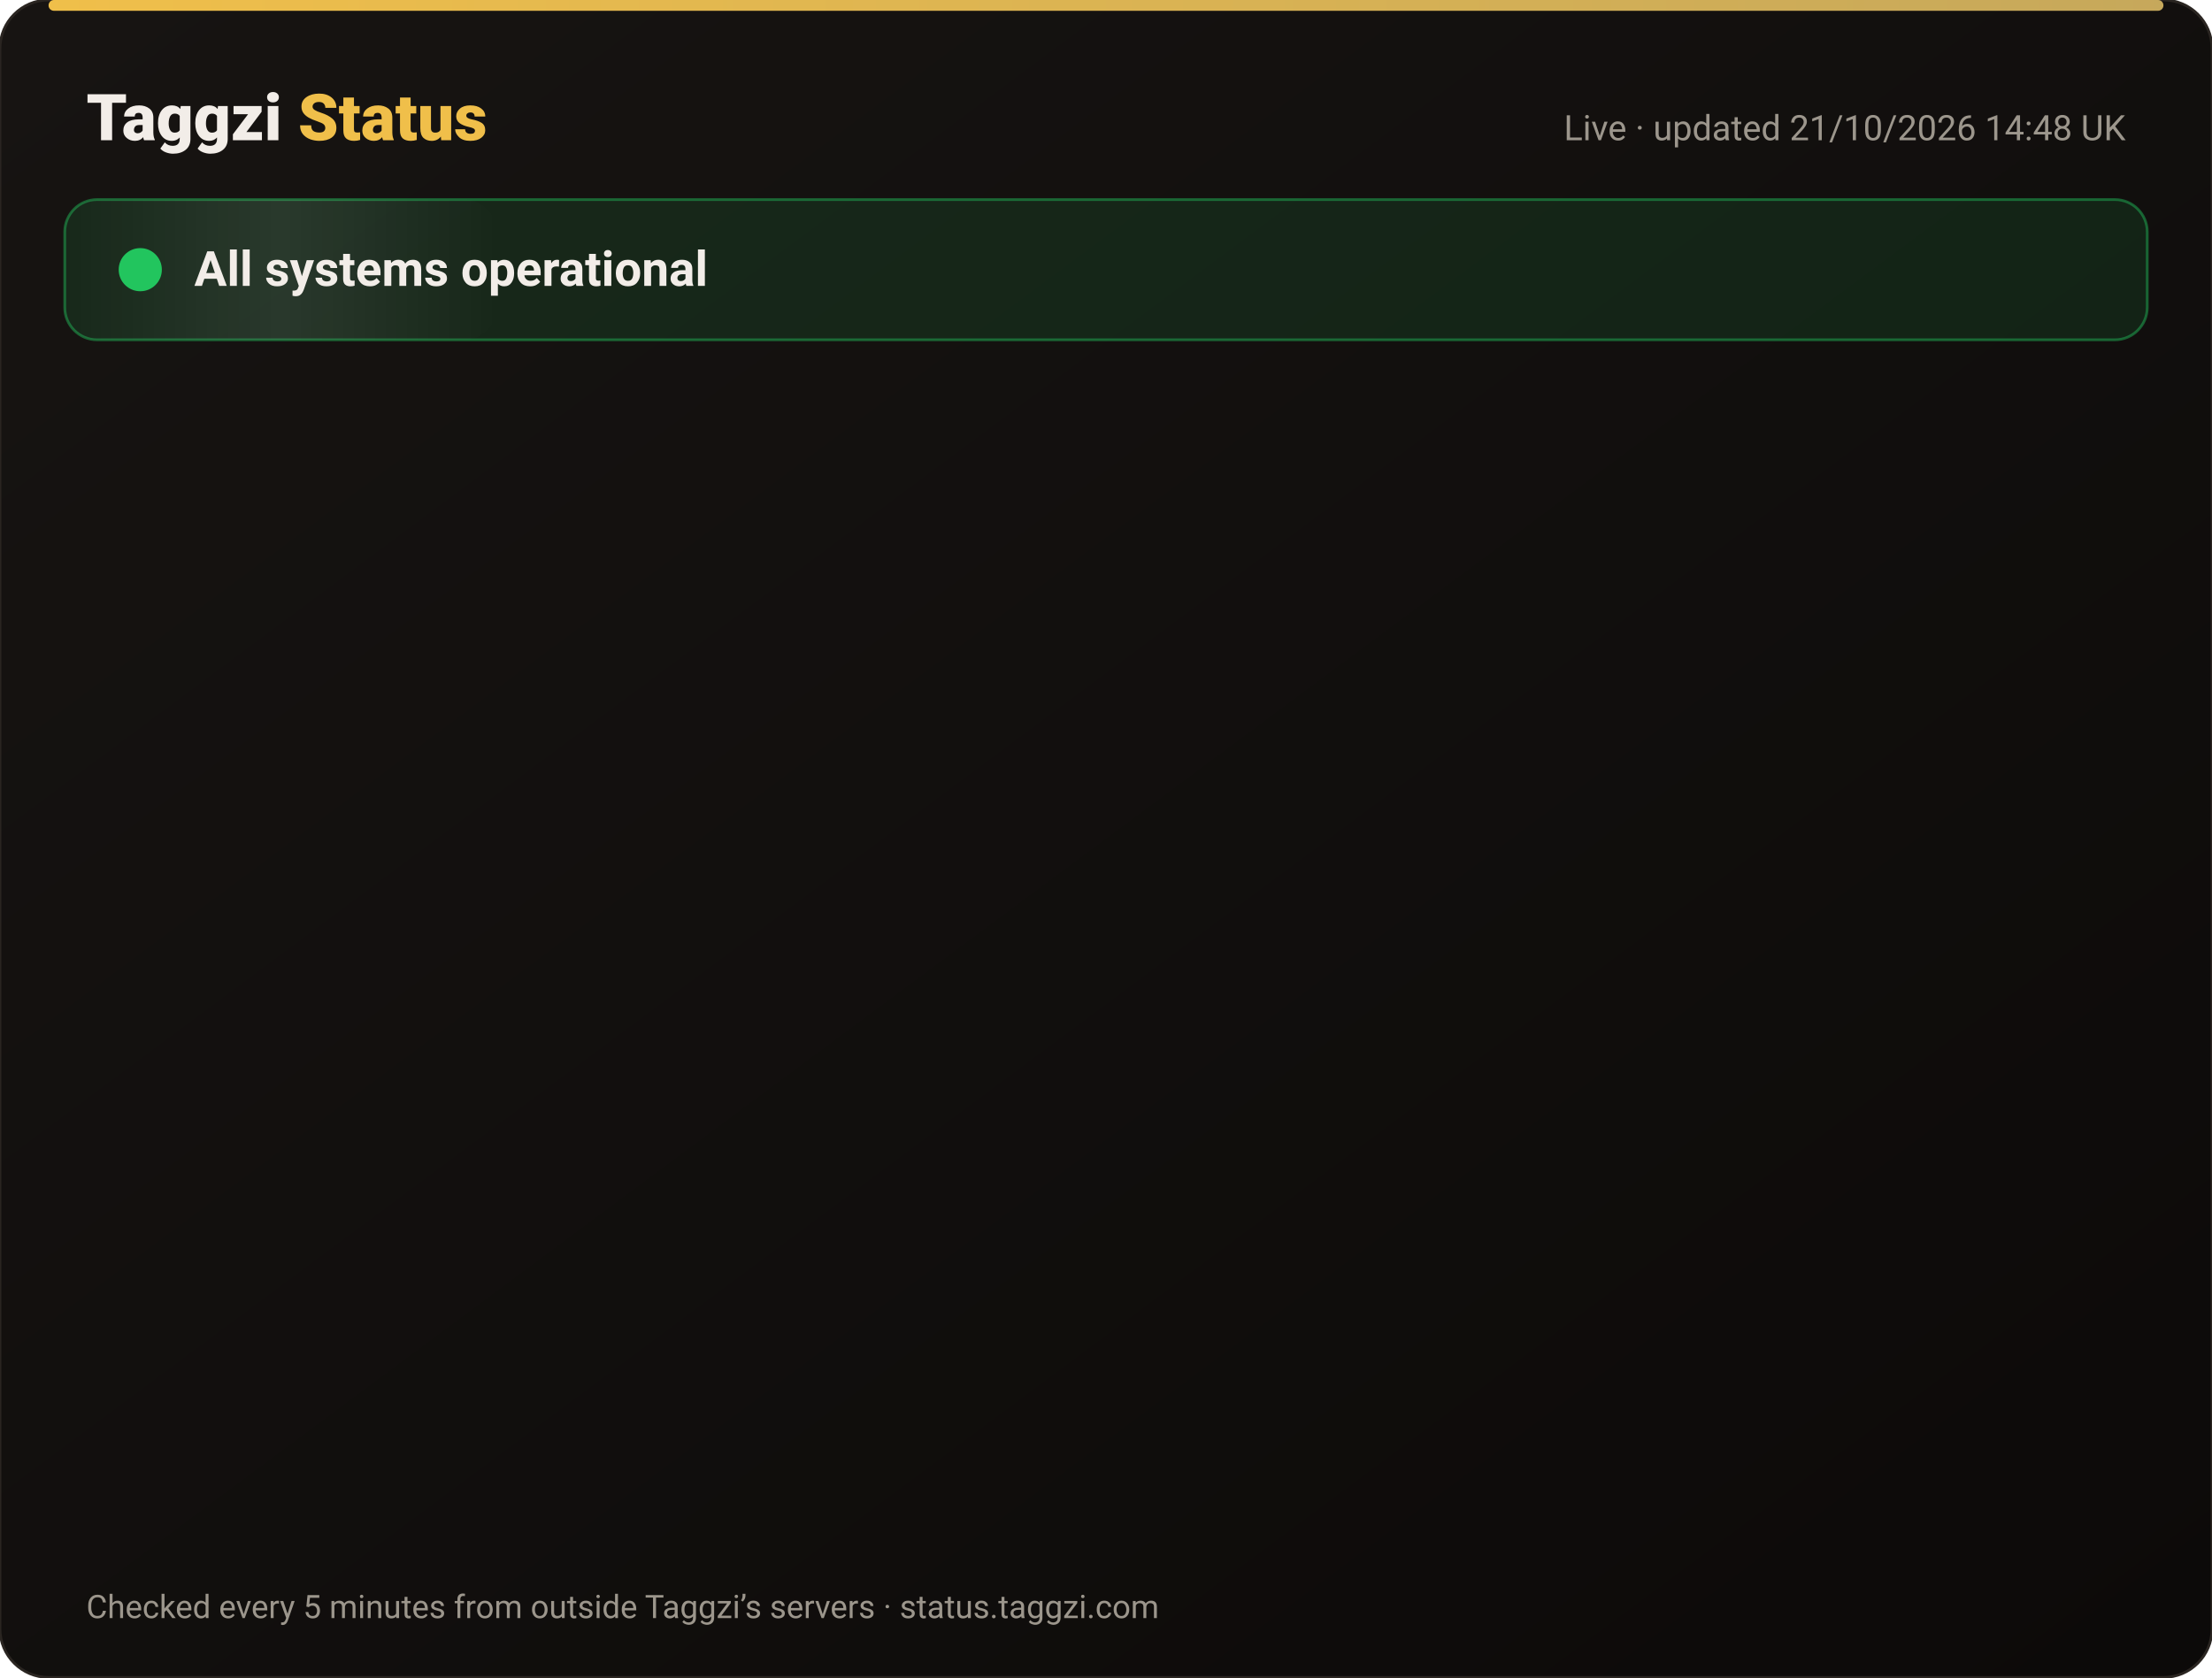
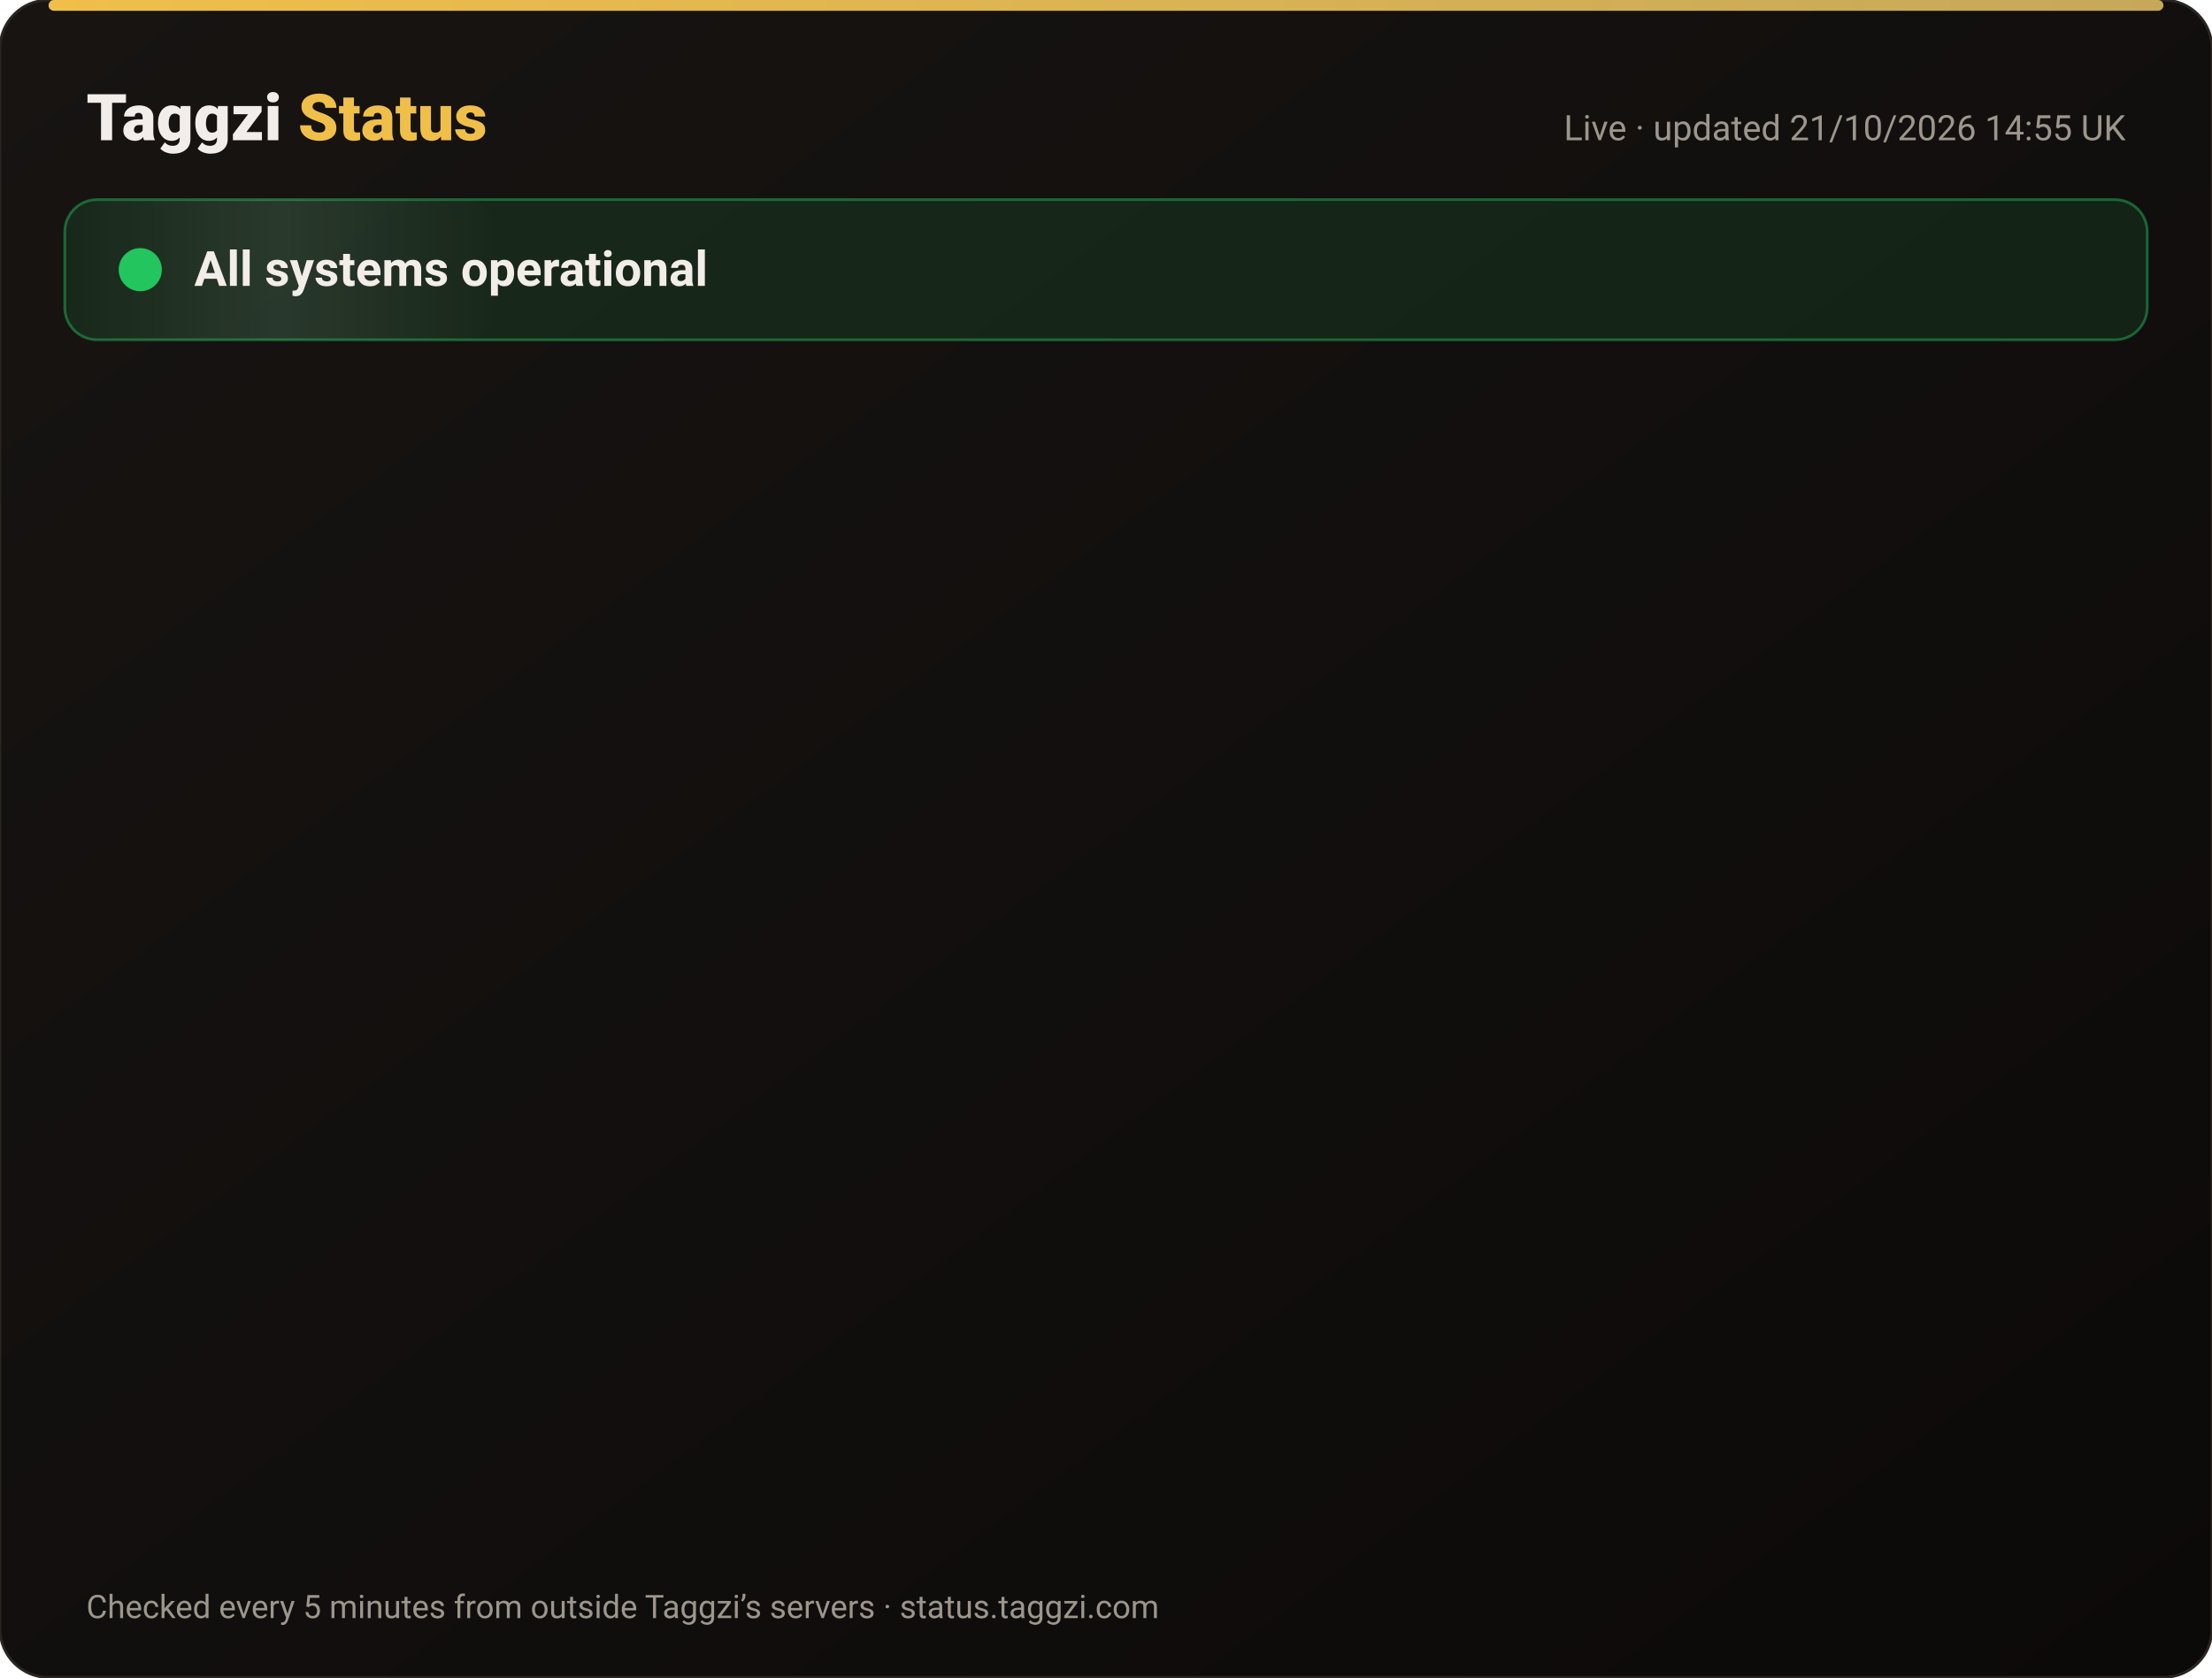
<svg xmlns="http://www.w3.org/2000/svg" width="820" height="622" viewBox="0 0 820 622" font-family="-apple-system,Segoe UI,Roboto,Helvetica,Arial,sans-serif">
  <defs>
    <linearGradient id="bg" x1="0" y1="0" x2="1" y2="1">
      <stop offset="0" stop-color="#171412" />
      <stop offset="1" stop-color="#0C0A09" />
    </linearGradient>
    <linearGradient id="gold" x1="0" x2="1">
      <stop offset="0" stop-color="#F0BF4A" />
      <stop offset="1" stop-color="#c6a85b" />
    </linearGradient>
    <linearGradient id="shine" x1="0" x2="1">
      <stop offset="0" stop-color="#fff" stop-opacity="0" />
      <stop offset=".5" stop-color="#fff" stop-opacity=".08" />
      <stop offset="1" stop-color="#fff" stop-opacity="0" />
    </linearGradient>
  </defs>
  <rect width="820" height="622" rx="18" fill="url(#bg)" stroke="#2a2521" />
  <rect x="18" y="0" width="784" height="4" rx="2" fill="url(#gold)" />
  <text x="32" y="52" font-size="24" font-weight="800" fill="#F2EDE8">Taggzi <tspan fill="#F0BF4A">Status</tspan>
  </text>
-   <text x="788" y="52" font-size="13" fill="#9C968C" text-anchor="end">Live · updated 21/10/2026 14:48 UK</text>
+   <text x="788" y="52" font-size="13" fill="#9C968C" text-anchor="end">Live · updated 21/10/2026 14:55 UK</text>
  <rect x="24" y="74" width="772" height="52" rx="12" fill="#22c55e" fill-opacity=".12" stroke="#22c55e" stroke-opacity=".45" />
  <rect x="24" y="74" width="160" height="52" rx="12" fill="url(#shine)">
    <animate attributeName="x" from="-160" to="820" dur="4s" repeatCount="indefinite" />
  </rect>
  <circle cx="52" cy="100" r="7" fill="#22c55e" />
  <circle cx="52" cy="100" r="7" fill="none" stroke="#22c55e" stroke-width="2">
    <animate attributeName="r" values="7;15;7" dur="2s" repeatCount="indefinite" />
    <animate attributeName="opacity" values=".9;0;.9" dur="2s" repeatCount="indefinite" />
  </circle>
  <text x="72" y="106" font-size="18" font-weight="700" fill="#F2EDE8">All systems operational</text>
  <g opacity="0">
    <animate attributeName="opacity" from="0" to="1" begin="0.00s" dur=".6s" fill="freeze" />
    <line x1="32" y1="188" x2="788" y2="188" stroke="#2a2521" />
    <circle cx="44" cy="166" r="6" fill="#22c55e">
      <animate attributeName="opacity" values="1;.45;1" dur="2.4s" begin="0.00s" repeatCount="indefinite" />
    </circle>
    <text x="62" y="171" font-size="15" font-weight="650" fill="#F2EDE8">Website</text>
    <text x="630" y="171" font-size="13" fill="#9C968C" text-anchor="end">100.00% uptime</text>
    <rect x="648" y="154" width="140" height="24" rx="12" fill="#22c55e" fill-opacity=".14" stroke="#22c55e" stroke-opacity=".5" />
    <text x="718" y="171" font-size="12" font-weight="700" fill="#22c55e" text-anchor="middle">Operational</text>
  </g>
  <g opacity="0">
    <animate attributeName="opacity" from="0" to="1" begin="0.15s" dur=".6s" fill="freeze" />
    <line x1="32" y1="234" x2="788" y2="234" stroke="#2a2521" />
    <circle cx="44" cy="212" r="6" fill="#22c55e">
      <animate attributeName="opacity" values="1;.45;1" dur="2.4s" begin="0.15s" repeatCount="indefinite" />
    </circle>
    <text x="62" y="217" font-size="15" font-weight="650" fill="#F2EDE8">Tag scans</text>
    <text x="630" y="217" font-size="13" fill="#9C968C" text-anchor="end">100.00% uptime</text>
    <rect x="648" y="200" width="140" height="24" rx="12" fill="#22c55e" fill-opacity=".14" stroke="#22c55e" stroke-opacity=".5" />
    <text x="718" y="217" font-size="12" font-weight="700" fill="#22c55e" text-anchor="middle">Operational</text>
  </g>
  <g opacity="0">
    <animate attributeName="opacity" from="0" to="1" begin="0.30s" dur=".6s" fill="freeze" />
    <line x1="32" y1="280" x2="788" y2="280" stroke="#2a2521" />
    <circle cx="44" cy="258" r="6" fill="#22c55e">
      <animate attributeName="opacity" values="1;.45;1" dur="2.4s" begin="0.30s" repeatCount="indefinite" />
    </circle>
    <text x="62" y="263" font-size="15" font-weight="650" fill="#F2EDE8">Manual tag lookup</text>
    <text x="630" y="263" font-size="13" fill="#9C968C" text-anchor="end">100.00% uptime</text>
    <rect x="648" y="246" width="140" height="24" rx="12" fill="#22c55e" fill-opacity=".14" stroke="#22c55e" stroke-opacity=".5" />
    <text x="718" y="263" font-size="12" font-weight="700" fill="#22c55e" text-anchor="middle">Operational</text>
  </g>
  <g opacity="0">
    <animate attributeName="opacity" from="0" to="1" begin="0.45s" dur=".6s" fill="freeze" />
    <line x1="32" y1="326" x2="788" y2="326" stroke="#2a2521" />
    <circle cx="44" cy="304" r="6" fill="#22c55e">
      <animate attributeName="opacity" values="1;.45;1" dur="2.4s" begin="0.45s" repeatCount="indefinite" />
    </circle>
    <text x="62" y="309" font-size="15" font-weight="650" fill="#F2EDE8">App &amp; login</text>
    <text x="630" y="309" font-size="13" fill="#9C968C" text-anchor="end">100.00% uptime</text>
    <rect x="648" y="292" width="140" height="24" rx="12" fill="#22c55e" fill-opacity=".14" stroke="#22c55e" stroke-opacity=".5" />
    <text x="718" y="309" font-size="12" font-weight="700" fill="#22c55e" text-anchor="middle">Operational</text>
  </g>
  <g opacity="0">
    <animate attributeName="opacity" from="0" to="1" begin="0.60s" dur=".6s" fill="freeze" />
    <line x1="32" y1="372" x2="788" y2="372" stroke="#2a2521" />
    <circle cx="44" cy="350" r="6" fill="#22c55e">
      <animate attributeName="opacity" values="1;.45;1" dur="2.4s" begin="0.60s" repeatCount="indefinite" />
    </circle>
    <text x="62" y="355" font-size="15" font-weight="650" fill="#F2EDE8">Community alerts</text>
    <text x="630" y="355" font-size="13" fill="#9C968C" text-anchor="end">100.00% uptime</text>
    <rect x="648" y="338" width="140" height="24" rx="12" fill="#22c55e" fill-opacity=".14" stroke="#22c55e" stroke-opacity=".5" />
    <text x="718" y="355" font-size="12" font-weight="700" fill="#22c55e" text-anchor="middle">Operational</text>
  </g>
  <g opacity="0">
    <animate attributeName="opacity" from="0" to="1" begin="0.75s" dur=".6s" fill="freeze" />
    <line x1="32" y1="418" x2="788" y2="418" stroke="#2a2521" />
    <circle cx="44" cy="396" r="6" fill="#22c55e">
      <animate attributeName="opacity" values="1;.45;1" dur="2.4s" begin="0.75s" repeatCount="indefinite" />
    </circle>
    <text x="62" y="401" font-size="15" font-weight="650" fill="#F2EDE8">Private calling</text>
    <text x="630" y="401" font-size="13" fill="#9C968C" text-anchor="end">100.00% uptime</text>
    <rect x="648" y="384" width="140" height="24" rx="12" fill="#22c55e" fill-opacity=".14" stroke="#22c55e" stroke-opacity=".5" />
    <text x="718" y="401" font-size="12" font-weight="700" fill="#22c55e" text-anchor="middle">Operational</text>
  </g>
  <g opacity="0">
    <animate attributeName="opacity" from="0" to="1" begin="0.90s" dur=".6s" fill="freeze" />
    <line x1="32" y1="464" x2="788" y2="464" stroke="#2a2521" />
    <circle cx="44" cy="442" r="6" fill="#22c55e">
      <animate attributeName="opacity" values="1;.45;1" dur="2.4s" begin="0.90s" repeatCount="indefinite" />
    </circle>
    <text x="62" y="447" font-size="15" font-weight="650" fill="#F2EDE8">Payments</text>
    <text x="630" y="447" font-size="13" fill="#9C968C" text-anchor="end">99.98% uptime</text>
    <rect x="648" y="430" width="140" height="24" rx="12" fill="#22c55e" fill-opacity=".14" stroke="#22c55e" stroke-opacity=".5" />
    <text x="718" y="447" font-size="12" font-weight="700" fill="#22c55e" text-anchor="middle">Operational</text>
  </g>
  <g opacity="0">
    <animate attributeName="opacity" from="0" to="1" begin="1.05s" dur=".6s" fill="freeze" />
    <line x1="32" y1="510" x2="788" y2="510" stroke="#2a2521" />
    <circle cx="44" cy="488" r="6" fill="#22c55e">
      <animate attributeName="opacity" values="1;.45;1" dur="2.4s" begin="1.05s" repeatCount="indefinite" />
    </circle>
    <text x="62" y="493" font-size="15" font-weight="650" fill="#F2EDE8">Email &amp; support</text>
    <text x="630" y="493" font-size="13" fill="#9C968C" text-anchor="end">100.00% uptime</text>
    <rect x="648" y="476" width="140" height="24" rx="12" fill="#22c55e" fill-opacity=".14" stroke="#22c55e" stroke-opacity=".5" />
    <text x="718" y="493" font-size="12" font-weight="700" fill="#22c55e" text-anchor="middle">Operational</text>
  </g>
  <g opacity="0">
    <animate attributeName="opacity" from="0" to="1" begin="1.20s" dur=".6s" fill="freeze" />
    <line x1="32" y1="556" x2="788" y2="556" stroke="#2a2521" />
    <circle cx="44" cy="534" r="6" fill="#22c55e">
      <animate attributeName="opacity" values="1;.45;1" dur="2.4s" begin="1.20s" repeatCount="indefinite" />
    </circle>
    <text x="62" y="539" font-size="15" font-weight="650" fill="#F2EDE8">Secure connection (SSL)</text>
    <text x="630" y="539" font-size="13" fill="#9C968C" text-anchor="end">100.00% uptime</text>
    <rect x="648" y="522" width="140" height="24" rx="12" fill="#22c55e" fill-opacity=".14" stroke="#22c55e" stroke-opacity=".5" />
    <text x="718" y="539" font-size="12" font-weight="700" fill="#22c55e" text-anchor="middle">Operational</text>
  </g>
  <text x="32" y="600" font-size="12" fill="#9C968C">Checked every 5 minutes from outside Taggzi’s servers · status.taggzi.com</text>
</svg>
